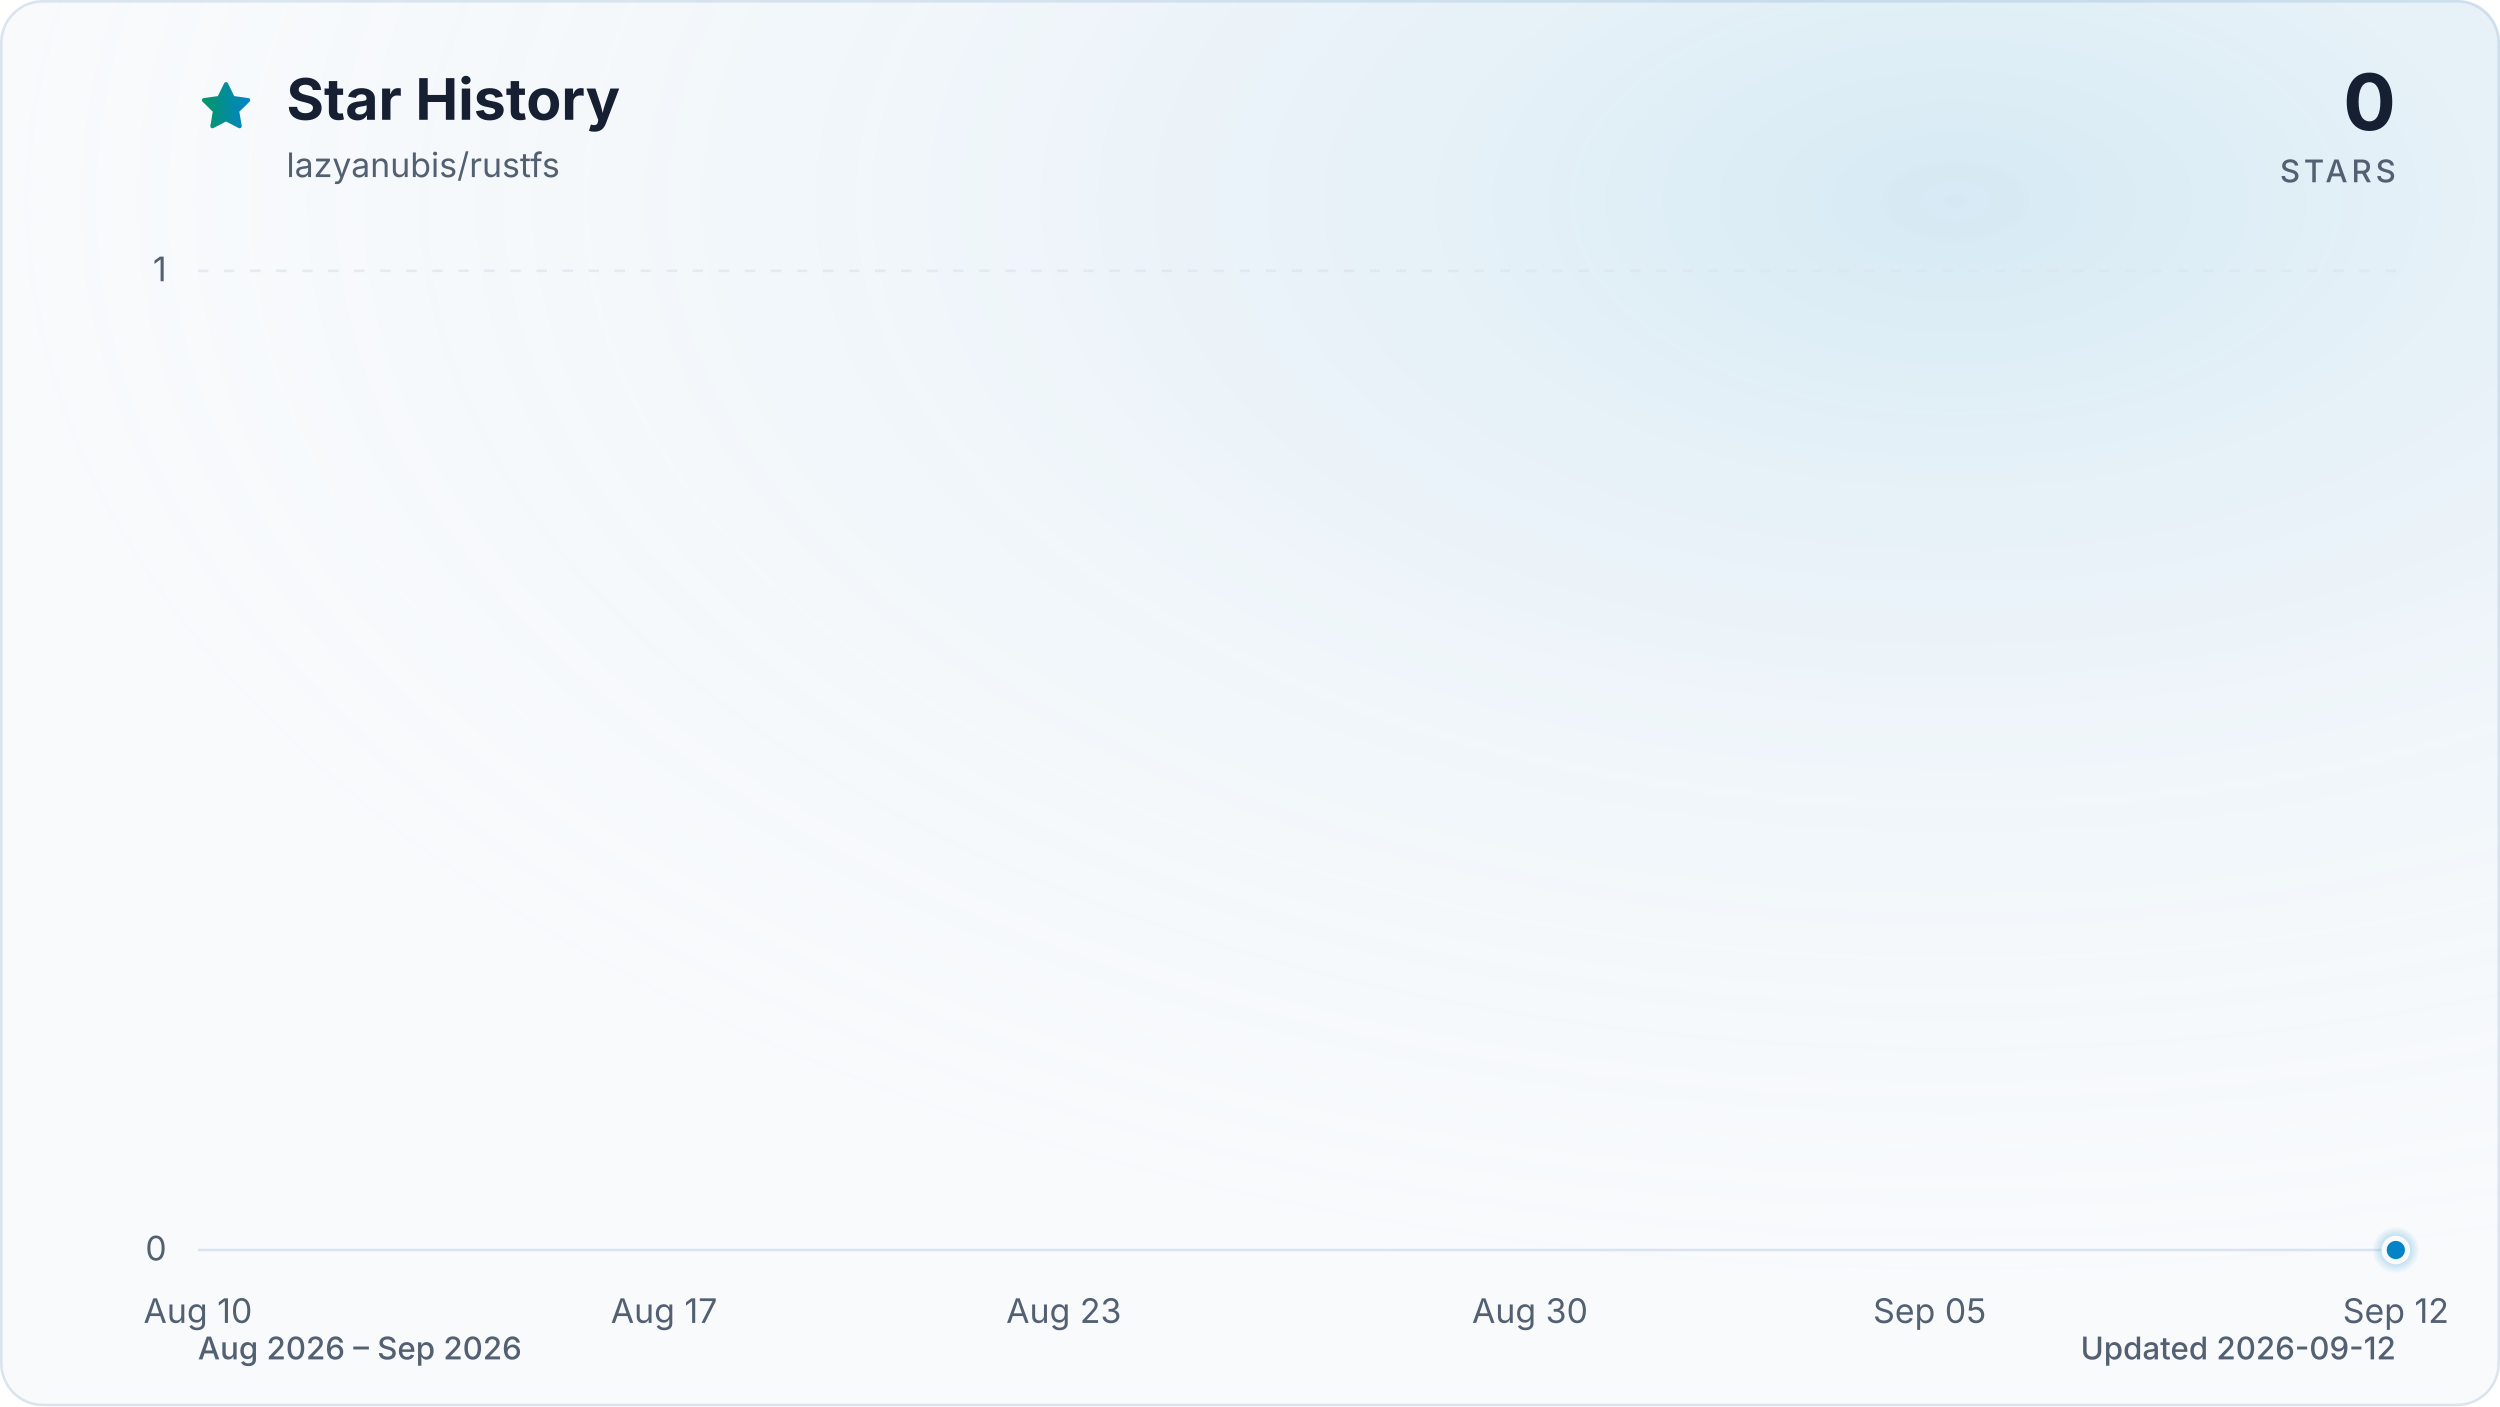
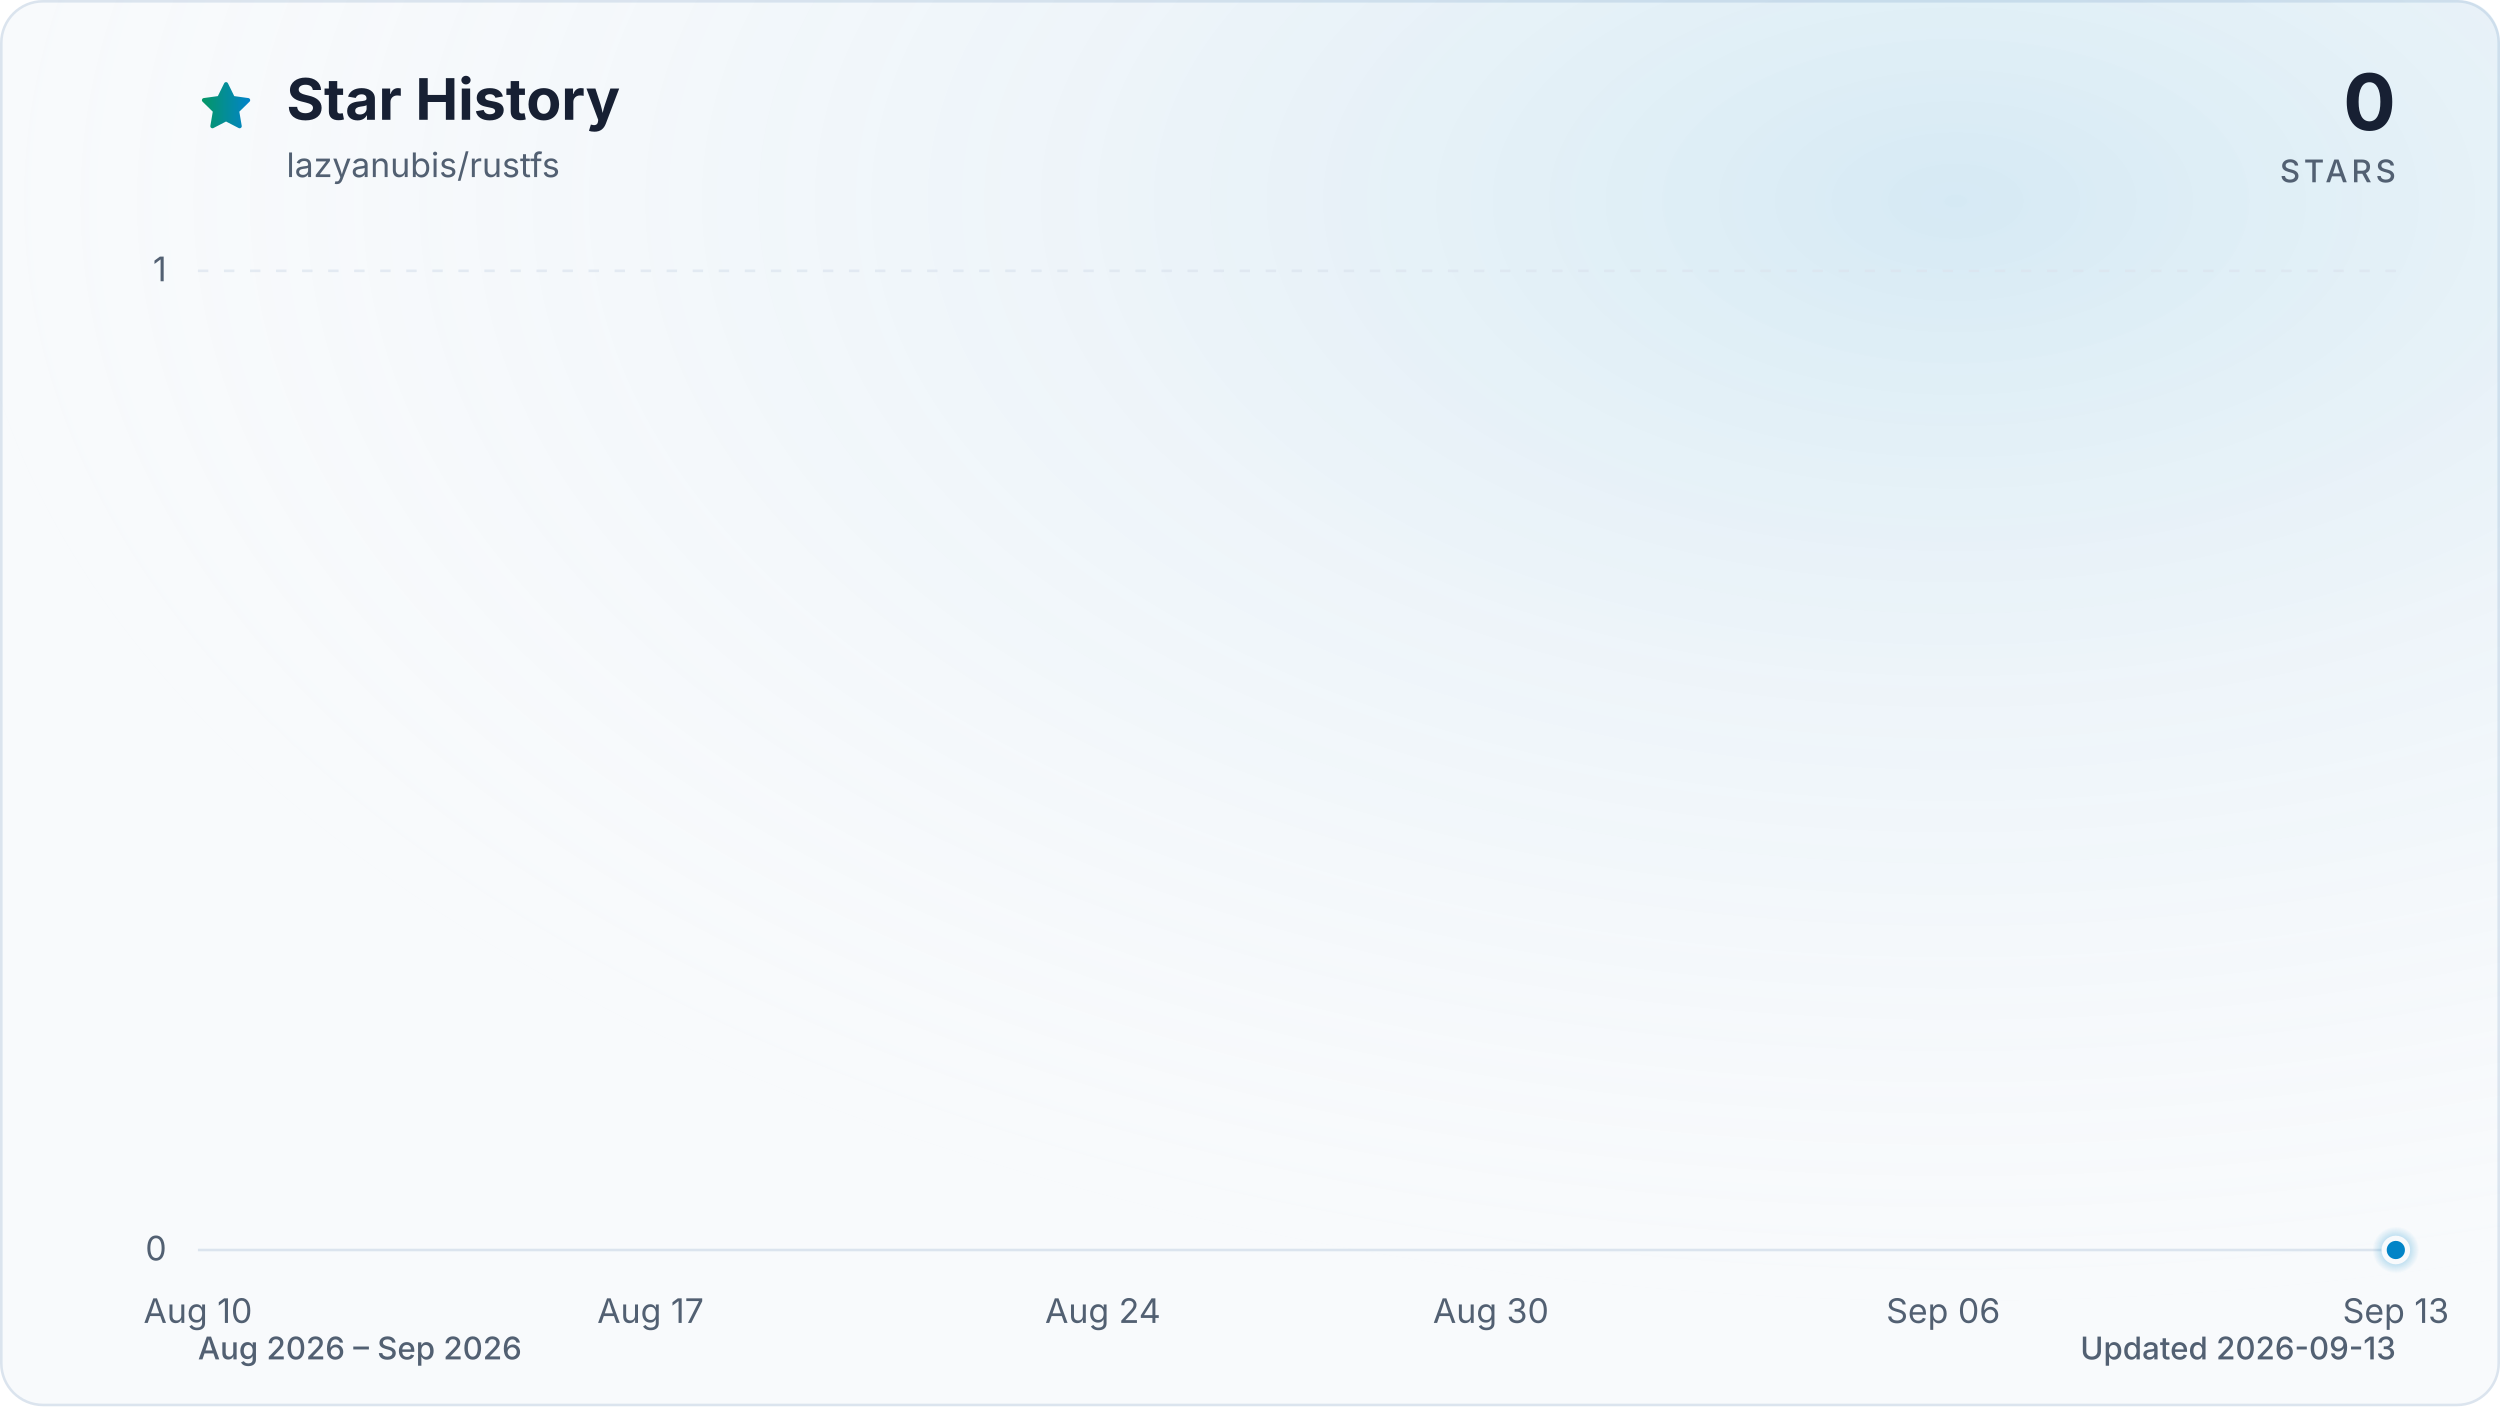
<svg xmlns="http://www.w3.org/2000/svg" viewBox="0 0 960 540" role="img" aria-labelledby="title description" data-style="gradient" data-variant="glow" data-animated="true">
  <defs>
    <linearGradient id="trend" x1="0" y1="0" x2="1" y2="0">
      <stop offset="0%" stop-color="#059669" />
      <stop offset="100%" stop-color="#0284c7" />
    </linearGradient>
    <linearGradient id="area" x1="0" y1="0" x2="0" y2="1">
      <stop offset="0%" stop-color="#059669" stop-opacity="0.30" />
      <stop offset="55%" stop-color="#0284c7" stop-opacity="0.10" />
      <stop offset="100%" stop-color="#0284c7" stop-opacity="0.01" />
    </linearGradient>
    <radialGradient id="marker-halo" cx="50%" cy="50%" r="50%">
      <stop offset="0%" stop-color="#0284c7" stop-opacity="0.55" />
      <stop offset="100%" stop-color="#0284c7" stop-opacity="0" />
    </radialGradient>
    <radialGradient id="surface-glow" cx="78%" cy="14%" r="80%">
      <stop offset="0%" stop-color="#0284c7" stop-opacity="0.14" />
      <stop offset="100%" stop-color="#f8fafc" stop-opacity="0" />
    </radialGradient>
    <filter id="trend-glow" x="-20%" y="-20%" width="140%" height="140%">
      <feGaussianBlur stdDeviation="7" />
    </filter>
  </defs>
  <style>
.trend-enter{transform-box:fill-box;transform-origin:center;animation:trend-enter 520ms cubic-bezier(0.16,1,0.3,1)}
.marker-enter{transform-box:fill-box;transform-origin:center;animation:marker-enter 320ms cubic-bezier(0.16,1,0.3,1) 200ms both}
.marker-pulse{transform-box:fill-box;transform-origin:center;animation:marker-pulse 2.6s ease-out infinite}
@keyframes trend-enter{from{opacity:.35;transform:translateY(10px)}to{opacity:1;transform:translateY(0)}}
@keyframes marker-enter{from{opacity:0;transform:scale(.4)}to{opacity:1;transform:scale(1)}}
@keyframes marker-pulse{0%{opacity:.5;transform:scale(.7)}70%,100%{opacity:0;transform:scale(2.1)}}
@media (prefers-reduced-motion:reduce){.trend-enter,.marker-enter,.marker-pulse{animation:none!important}}
@media (prefers-reduced-motion:reduce){.marker-pulse{opacity:0}}
</style>
  <rect x="0.5" y="0.5" width="959" height="539" fill="#f8fafc" stroke="#dbe4ee" stroke-width="1" rx="16" />
  <rect width="960" height="540" fill="url(#surface-glow)" rx="16" />
  <path d="M12 2.6l2.9 5.9 6.5.9-4.7 4.6 1.1 6.5-5.8-3-5.8 3 1.1-6.5-4.7-4.6 6.5-.9L12 2.6Z" transform="translate(76 30) scale(.9)" fill="url(#trend)" stroke="url(#trend)" stroke-width="1.8" stroke-linejoin="round" aria-hidden="true" />
  <text x="110" y="46" fill="#172033" font-family="ui-sans-serif, system-ui, -apple-system, BlinkMacSystemFont, 'Segoe UI', sans-serif" font-size="22" font-weight="700">Star History</text>
  <text x="110" y="68" fill="#526072" font-family="ui-sans-serif, system-ui, -apple-system, BlinkMacSystemFont, 'Segoe UI', sans-serif" font-size="13">lazyanubis/rustfs</text>
  <text x="920" y="50" fill="#172033" font-family="ui-sans-serif, system-ui, -apple-system, BlinkMacSystemFont, 'Segoe UI', sans-serif" font-size="30" font-weight="700" text-anchor="end">0</text>
  <text x="920" y="70" fill="#526072" font-family="ui-sans-serif, system-ui, -apple-system, BlinkMacSystemFont, 'Segoe UI', sans-serif" font-size="12" font-weight="500" letter-spacing="1.5" text-anchor="end">STARS</text>
  <line x1="76" y1="480.0" x2="920" y2="480.0" stroke="#dbe4ee" stroke-width="1" stroke-dasharray="0" opacity="1" />
  <text x="64" y="484.0" fill="#526072" font-family="ui-sans-serif, system-ui, -apple-system, BlinkMacSystemFont, 'Segoe UI', sans-serif" font-size="13" text-anchor="end">0</text>
  <line x1="76" y1="104.0" x2="920" y2="104.0" stroke="#dbe4ee" stroke-width="1" stroke-dasharray="4 6" opacity="0.7" />
  <text x="64" y="108.0" fill="#526072" font-family="ui-sans-serif, system-ui, -apple-system, BlinkMacSystemFont, 'Segoe UI', sans-serif" font-size="13" text-anchor="end">1</text>
  <text x="76.0" y="508" fill="#526072" font-family="ui-sans-serif, system-ui, -apple-system, BlinkMacSystemFont, 'Segoe UI', sans-serif" font-size="13" text-anchor="middle">Aug 10</text>
-   <text x="255.0" y="508" fill="#526072" font-family="ui-sans-serif, system-ui, -apple-system, BlinkMacSystemFont, 'Segoe UI', sans-serif" font-size="13" text-anchor="middle">Aug 17</text>
-   <text x="408.5" y="508" fill="#526072" font-family="ui-sans-serif, system-ui, -apple-system, BlinkMacSystemFont, 'Segoe UI', sans-serif" font-size="13" text-anchor="middle">Aug 23</text>
-   <text x="587.5" y="508" fill="#526072" font-family="ui-sans-serif, system-ui, -apple-system, BlinkMacSystemFont, 'Segoe UI', sans-serif" font-size="13" text-anchor="middle">Aug 30</text>
-   <text x="741.0" y="508" fill="#526072" font-family="ui-sans-serif, system-ui, -apple-system, BlinkMacSystemFont, 'Segoe UI', sans-serif" font-size="13" text-anchor="middle">Sep 05</text>
-   <text x="920.0" y="508" fill="#526072" font-family="ui-sans-serif, system-ui, -apple-system, BlinkMacSystemFont, 'Segoe UI', sans-serif" font-size="13" text-anchor="middle">Sep 12</text>
+   <text x="249.8" y="508" fill="#526072" font-family="ui-sans-serif, system-ui, -apple-system, BlinkMacSystemFont, 'Segoe UI', sans-serif" font-size="13" text-anchor="middle">Aug 17</text>
+   <text x="423.5" y="508" fill="#526072" font-family="ui-sans-serif, system-ui, -apple-system, BlinkMacSystemFont, 'Segoe UI', sans-serif" font-size="13" text-anchor="middle">Aug 24</text>
+   <text x="572.5" y="508" fill="#526072" font-family="ui-sans-serif, system-ui, -apple-system, BlinkMacSystemFont, 'Segoe UI', sans-serif" font-size="13" text-anchor="middle">Aug 30</text>
+   <text x="746.2" y="508" fill="#526072" font-family="ui-sans-serif, system-ui, -apple-system, BlinkMacSystemFont, 'Segoe UI', sans-serif" font-size="13" text-anchor="middle">Sep 06</text>
+   <text x="920.0" y="508" fill="#526072" font-family="ui-sans-serif, system-ui, -apple-system, BlinkMacSystemFont, 'Segoe UI', sans-serif" font-size="13" text-anchor="middle">Sep 13</text>
  <g class="trend-enter">
-     <path d="M 76.0 480.0 C 84.5 480.0, 93.1 480.0, 101.6 480.0 C 110.1 480.0, 118.6 480.0, 127.2 480.0 C 135.7 480.0, 144.2 480.0, 152.7 480.0 C 161.3 480.0, 169.8 480.0, 178.3 480.0 C 186.8 480.0, 195.4 480.0, 203.9 480.0 C 212.4 480.0, 220.9 480.0, 229.5 480.0 C 238.0 480.0, 246.5 480.0, 255.0 480.0 C 263.6 480.0, 272.1 480.0, 280.6 480.0 C 289.1 480.0, 297.7 480.0, 306.2 480.0 C 314.7 480.0, 323.2 480.0, 331.8 480.0 C 340.3 480.0, 348.8 480.0, 357.3 480.0 C 365.9 480.0, 374.4 480.0, 382.9 480.0 C 391.4 480.0, 400.0 480.0, 408.5 480.0 C 417.0 480.0, 425.5 480.0, 434.1 480.0 C 442.6 480.0, 451.1 480.0, 459.6 480.0 C 468.2 480.0, 476.7 480.0, 485.2 480.0 C 493.7 480.0, 502.3 480.0, 510.8 480.0 C 519.3 480.0, 527.8 480.0, 536.4 480.0 C 544.9 480.0, 553.4 480.0, 561.9 480.0 C 570.5 480.0, 579.0 480.0, 587.5 480.0 C 596.0 480.0, 604.6 480.0, 613.1 480.0 C 621.6 480.0, 630.1 480.0, 638.7 480.0 C 647.2 480.0, 655.7 480.0, 664.2 480.0 C 672.8 480.0, 681.3 480.0, 689.8 480.0 C 698.3 480.0, 706.9 480.0, 715.4 480.0 C 723.9 480.0, 732.4 480.0, 741.0 480.0 C 749.5 480.0, 758.0 480.0, 766.5 480.0 C 775.1 480.0, 783.6 480.0, 792.1 480.0 C 800.6 480.0, 809.2 480.0, 817.7 480.0 C 826.2 480.0, 834.7 480.0, 843.3 480.0 C 851.8 480.0, 860.3 480.0, 868.8 480.0 C 877.4 480.0, 885.9 480.0, 894.4 480.0 C 902.9 480.0, 911.5 480.0, 920.0 480.0 L 920.0 480.0 L 76.0 480.0 Z" fill="url(#area)" />
-     <path d="M 76.0 480.0 C 84.5 480.0, 93.1 480.0, 101.6 480.0 C 110.1 480.0, 118.6 480.0, 127.2 480.0 C 135.7 480.0, 144.2 480.0, 152.7 480.0 C 161.3 480.0, 169.8 480.0, 178.3 480.0 C 186.8 480.0, 195.4 480.0, 203.9 480.0 C 212.4 480.0, 220.9 480.0, 229.5 480.0 C 238.0 480.0, 246.5 480.0, 255.0 480.0 C 263.6 480.0, 272.1 480.0, 280.6 480.0 C 289.1 480.0, 297.7 480.0, 306.2 480.0 C 314.7 480.0, 323.2 480.0, 331.8 480.0 C 340.3 480.0, 348.8 480.0, 357.3 480.0 C 365.9 480.0, 374.4 480.0, 382.9 480.0 C 391.4 480.0, 400.0 480.0, 408.5 480.0 C 417.0 480.0, 425.5 480.0, 434.1 480.0 C 442.6 480.0, 451.1 480.0, 459.6 480.0 C 468.2 480.0, 476.7 480.0, 485.2 480.0 C 493.7 480.0, 502.3 480.0, 510.8 480.0 C 519.3 480.0, 527.8 480.0, 536.4 480.0 C 544.9 480.0, 553.4 480.0, 561.9 480.0 C 570.5 480.0, 579.0 480.0, 587.5 480.0 C 596.0 480.0, 604.6 480.0, 613.1 480.0 C 621.6 480.0, 630.1 480.0, 638.7 480.0 C 647.2 480.0, 655.7 480.0, 664.2 480.0 C 672.8 480.0, 681.3 480.0, 689.8 480.0 C 698.3 480.0, 706.9 480.0, 715.4 480.0 C 723.9 480.0, 732.4 480.0, 741.0 480.0 C 749.5 480.0, 758.0 480.0, 766.5 480.0 C 775.1 480.0, 783.6 480.0, 792.1 480.0 C 800.6 480.0, 809.2 480.0, 817.7 480.0 C 826.2 480.0, 834.7 480.0, 843.3 480.0 C 851.8 480.0, 860.3 480.0, 868.8 480.0 C 877.4 480.0, 885.9 480.0, 894.4 480.0 C 902.9 480.0, 911.5 480.0, 920.0 480.0" fill="none" stroke="url(#trend)" stroke-width="12" stroke-linecap="round" stroke-linejoin="round" opacity="0.16" filter="url(#trend-glow)" />
-     <path d="M 76.0 480.0 C 84.5 480.0, 93.1 480.0, 101.6 480.0 C 110.1 480.0, 118.6 480.0, 127.2 480.0 C 135.7 480.0, 144.2 480.0, 152.7 480.0 C 161.3 480.0, 169.8 480.0, 178.3 480.0 C 186.8 480.0, 195.4 480.0, 203.9 480.0 C 212.4 480.0, 220.9 480.0, 229.5 480.0 C 238.0 480.0, 246.5 480.0, 255.0 480.0 C 263.6 480.0, 272.1 480.0, 280.6 480.0 C 289.1 480.0, 297.7 480.0, 306.2 480.0 C 314.7 480.0, 323.2 480.0, 331.8 480.0 C 340.3 480.0, 348.8 480.0, 357.3 480.0 C 365.9 480.0, 374.4 480.0, 382.9 480.0 C 391.4 480.0, 400.0 480.0, 408.5 480.0 C 417.0 480.0, 425.5 480.0, 434.1 480.0 C 442.6 480.0, 451.1 480.0, 459.6 480.0 C 468.2 480.0, 476.7 480.0, 485.2 480.0 C 493.7 480.0, 502.3 480.0, 510.8 480.0 C 519.3 480.0, 527.8 480.0, 536.4 480.0 C 544.9 480.0, 553.4 480.0, 561.9 480.0 C 570.5 480.0, 579.0 480.0, 587.5 480.0 C 596.0 480.0, 604.6 480.0, 613.1 480.0 C 621.6 480.0, 630.1 480.0, 638.7 480.0 C 647.2 480.0, 655.7 480.0, 664.2 480.0 C 672.8 480.0, 681.3 480.0, 689.8 480.0 C 698.3 480.0, 706.9 480.0, 715.4 480.0 C 723.9 480.0, 732.4 480.0, 741.0 480.0 C 749.5 480.0, 758.0 480.0, 766.5 480.0 C 775.1 480.0, 783.6 480.0, 792.1 480.0 C 800.6 480.0, 809.2 480.0, 817.7 480.0 C 826.2 480.0, 834.7 480.0, 843.3 480.0 C 851.8 480.0, 860.3 480.0, 868.8 480.0 C 877.4 480.0, 885.9 480.0, 894.4 480.0 C 902.9 480.0, 911.5 480.0, 920.0 480.0" fill="none" stroke="url(#trend)" stroke-width="3" stroke-linecap="round" stroke-linejoin="round" />
+     <path d="M 76.0 480.0 C 84.3 480.0, 92.5 480.0, 100.8 480.0 C 109.1 480.0, 117.4 480.0, 125.6 480.0 C 133.9 480.0, 142.2 480.0, 150.5 480.0 C 158.7 480.0, 167.0 480.0, 175.3 480.0 C 183.6 480.0, 191.8 480.0, 200.1 480.0 C 208.4 480.0, 216.7 480.0, 224.9 480.0 C 233.2 480.0, 241.5 480.0, 249.8 480.0 C 258.0 480.0, 266.3 480.0, 274.6 480.0 C 282.9 480.0, 291.1 480.0, 299.4 480.0 C 307.7 480.0, 316.0 480.0, 324.2 480.0 C 332.5 480.0, 340.8 480.0, 349.1 480.0 C 357.3 480.0, 365.6 480.0, 373.9 480.0 C 382.2 480.0, 390.4 480.0, 398.7 480.0 C 407.0 480.0, 415.3 480.0, 423.5 480.0 C 431.8 480.0, 440.1 480.0, 448.4 480.0 C 456.6 480.0, 464.9 480.0, 473.2 480.0 C 481.5 480.0, 489.7 480.0, 498.0 480.0 C 506.3 480.0, 514.5 480.0, 522.8 480.0 C 531.1 480.0, 539.4 480.0, 547.6 480.0 C 555.9 480.0, 564.2 480.0, 572.5 480.0 C 580.7 480.0, 589.0 480.0, 597.3 480.0 C 605.6 480.0, 613.8 480.0, 622.1 480.0 C 630.4 480.0, 638.7 480.0, 646.9 480.0 C 655.2 480.0, 663.5 480.0, 671.8 480.0 C 680.0 480.0, 688.3 480.0, 696.6 480.0 C 704.9 480.0, 713.1 480.0, 721.4 480.0 C 729.7 480.0, 738.0 480.0, 746.2 480.0 C 754.5 480.0, 762.8 480.0, 771.1 480.0 C 779.3 480.0, 787.6 480.0, 795.9 480.0 C 804.2 480.0, 812.4 480.0, 820.7 480.0 C 829.0 480.0, 837.3 480.0, 845.5 480.0 C 853.8 480.0, 862.1 480.0, 870.4 480.0 C 878.6 480.0, 886.9 480.0, 895.2 480.0 C 903.5 480.0, 911.7 480.0, 920.0 480.0 L 920.0 480.0 L 76.0 480.0 Z" fill="url(#area)" />
+     <path d="M 76.0 480.0 C 84.3 480.0, 92.5 480.0, 100.8 480.0 C 109.1 480.0, 117.4 480.0, 125.6 480.0 C 133.9 480.0, 142.2 480.0, 150.5 480.0 C 158.7 480.0, 167.0 480.0, 175.3 480.0 C 183.6 480.0, 191.8 480.0, 200.1 480.0 C 208.4 480.0, 216.7 480.0, 224.9 480.0 C 233.2 480.0, 241.5 480.0, 249.8 480.0 C 258.0 480.0, 266.3 480.0, 274.6 480.0 C 282.9 480.0, 291.1 480.0, 299.4 480.0 C 307.7 480.0, 316.0 480.0, 324.2 480.0 C 332.5 480.0, 340.8 480.0, 349.1 480.0 C 357.3 480.0, 365.6 480.0, 373.9 480.0 C 382.2 480.0, 390.4 480.0, 398.7 480.0 C 407.0 480.0, 415.3 480.0, 423.5 480.0 C 431.8 480.0, 440.1 480.0, 448.4 480.0 C 456.6 480.0, 464.9 480.0, 473.2 480.0 C 481.5 480.0, 489.7 480.0, 498.0 480.0 C 506.3 480.0, 514.5 480.0, 522.8 480.0 C 531.1 480.0, 539.4 480.0, 547.6 480.0 C 555.9 480.0, 564.2 480.0, 572.5 480.0 C 580.7 480.0, 589.0 480.0, 597.3 480.0 C 605.6 480.0, 613.8 480.0, 622.1 480.0 C 630.4 480.0, 638.7 480.0, 646.9 480.0 C 655.2 480.0, 663.5 480.0, 671.8 480.0 C 680.0 480.0, 688.3 480.0, 696.6 480.0 C 704.9 480.0, 713.1 480.0, 721.4 480.0 C 729.7 480.0, 738.0 480.0, 746.2 480.0 C 754.5 480.0, 762.8 480.0, 771.1 480.0 C 779.3 480.0, 787.6 480.0, 795.9 480.0 C 804.2 480.0, 812.4 480.0, 820.7 480.0 C 829.0 480.0, 837.3 480.0, 845.5 480.0 C 853.8 480.0, 862.1 480.0, 870.4 480.0 C 878.6 480.0, 886.9 480.0, 895.2 480.0 C 903.5 480.0, 911.7 480.0, 920.0 480.0" fill="none" stroke="url(#trend)" stroke-width="12" stroke-linecap="round" stroke-linejoin="round" opacity="0.16" filter="url(#trend-glow)" />
+     <path d="M 76.0 480.0 C 84.3 480.0, 92.5 480.0, 100.8 480.0 C 109.1 480.0, 117.4 480.0, 125.6 480.0 C 133.9 480.0, 142.2 480.0, 150.5 480.0 C 158.7 480.0, 167.0 480.0, 175.3 480.0 C 183.6 480.0, 191.8 480.0, 200.1 480.0 C 208.4 480.0, 216.7 480.0, 224.9 480.0 C 233.2 480.0, 241.5 480.0, 249.8 480.0 C 258.0 480.0, 266.3 480.0, 274.6 480.0 C 282.9 480.0, 291.1 480.0, 299.4 480.0 C 307.7 480.0, 316.0 480.0, 324.2 480.0 C 332.5 480.0, 340.8 480.0, 349.1 480.0 C 357.3 480.0, 365.6 480.0, 373.9 480.0 C 382.2 480.0, 390.4 480.0, 398.7 480.0 C 407.0 480.0, 415.3 480.0, 423.5 480.0 C 431.8 480.0, 440.1 480.0, 448.4 480.0 C 456.6 480.0, 464.9 480.0, 473.2 480.0 C 481.5 480.0, 489.7 480.0, 498.0 480.0 C 506.3 480.0, 514.5 480.0, 522.8 480.0 C 531.1 480.0, 539.4 480.0, 547.6 480.0 C 555.9 480.0, 564.2 480.0, 572.5 480.0 C 580.7 480.0, 589.0 480.0, 597.3 480.0 C 605.6 480.0, 613.8 480.0, 622.1 480.0 C 630.4 480.0, 638.7 480.0, 646.9 480.0 C 655.2 480.0, 663.5 480.0, 671.8 480.0 C 680.0 480.0, 688.3 480.0, 696.6 480.0 C 704.9 480.0, 713.1 480.0, 721.4 480.0 C 729.7 480.0, 738.0 480.0, 746.2 480.0 C 754.5 480.0, 762.8 480.0, 771.1 480.0 C 779.3 480.0, 787.6 480.0, 795.9 480.0 C 804.2 480.0, 812.4 480.0, 820.7 480.0 C 829.0 480.0, 837.3 480.0, 845.5 480.0 C 853.8 480.0, 862.1 480.0, 870.4 480.0 C 878.6 480.0, 886.9 480.0, 895.2 480.0 C 903.5 480.0, 911.7 480.0, 920.0 480.0" fill="none" stroke="url(#trend)" stroke-width="3" stroke-linecap="round" stroke-linejoin="round" />
  </g>
  <g class="marker-enter">
    <circle class="marker-pulse" cx="920.0" cy="480.0" r="9" fill="url(#marker-halo)" />
    <circle cx="920.0" cy="480.0" r="4.5" fill="#0284c7" stroke="#f8fafc" stroke-width="2" />
  </g>
  <text x="76" y="522" fill="#526072" font-family="ui-sans-serif, system-ui, -apple-system, BlinkMacSystemFont, 'Segoe UI', sans-serif" font-size="12" font-weight="500">Aug 2026 – Sep 2026</text>
-   <text x="920" y="522" fill="#526072" font-family="ui-sans-serif, system-ui, -apple-system, BlinkMacSystemFont, 'Segoe UI', sans-serif" font-size="12" font-weight="500" text-anchor="end">Updated 2026-09-12</text>
+   <text x="920" y="522" fill="#526072" font-family="ui-sans-serif, system-ui, -apple-system, BlinkMacSystemFont, 'Segoe UI', sans-serif" font-size="12" font-weight="500" text-anchor="end">Updated 2026-09-13</text>
</svg>
